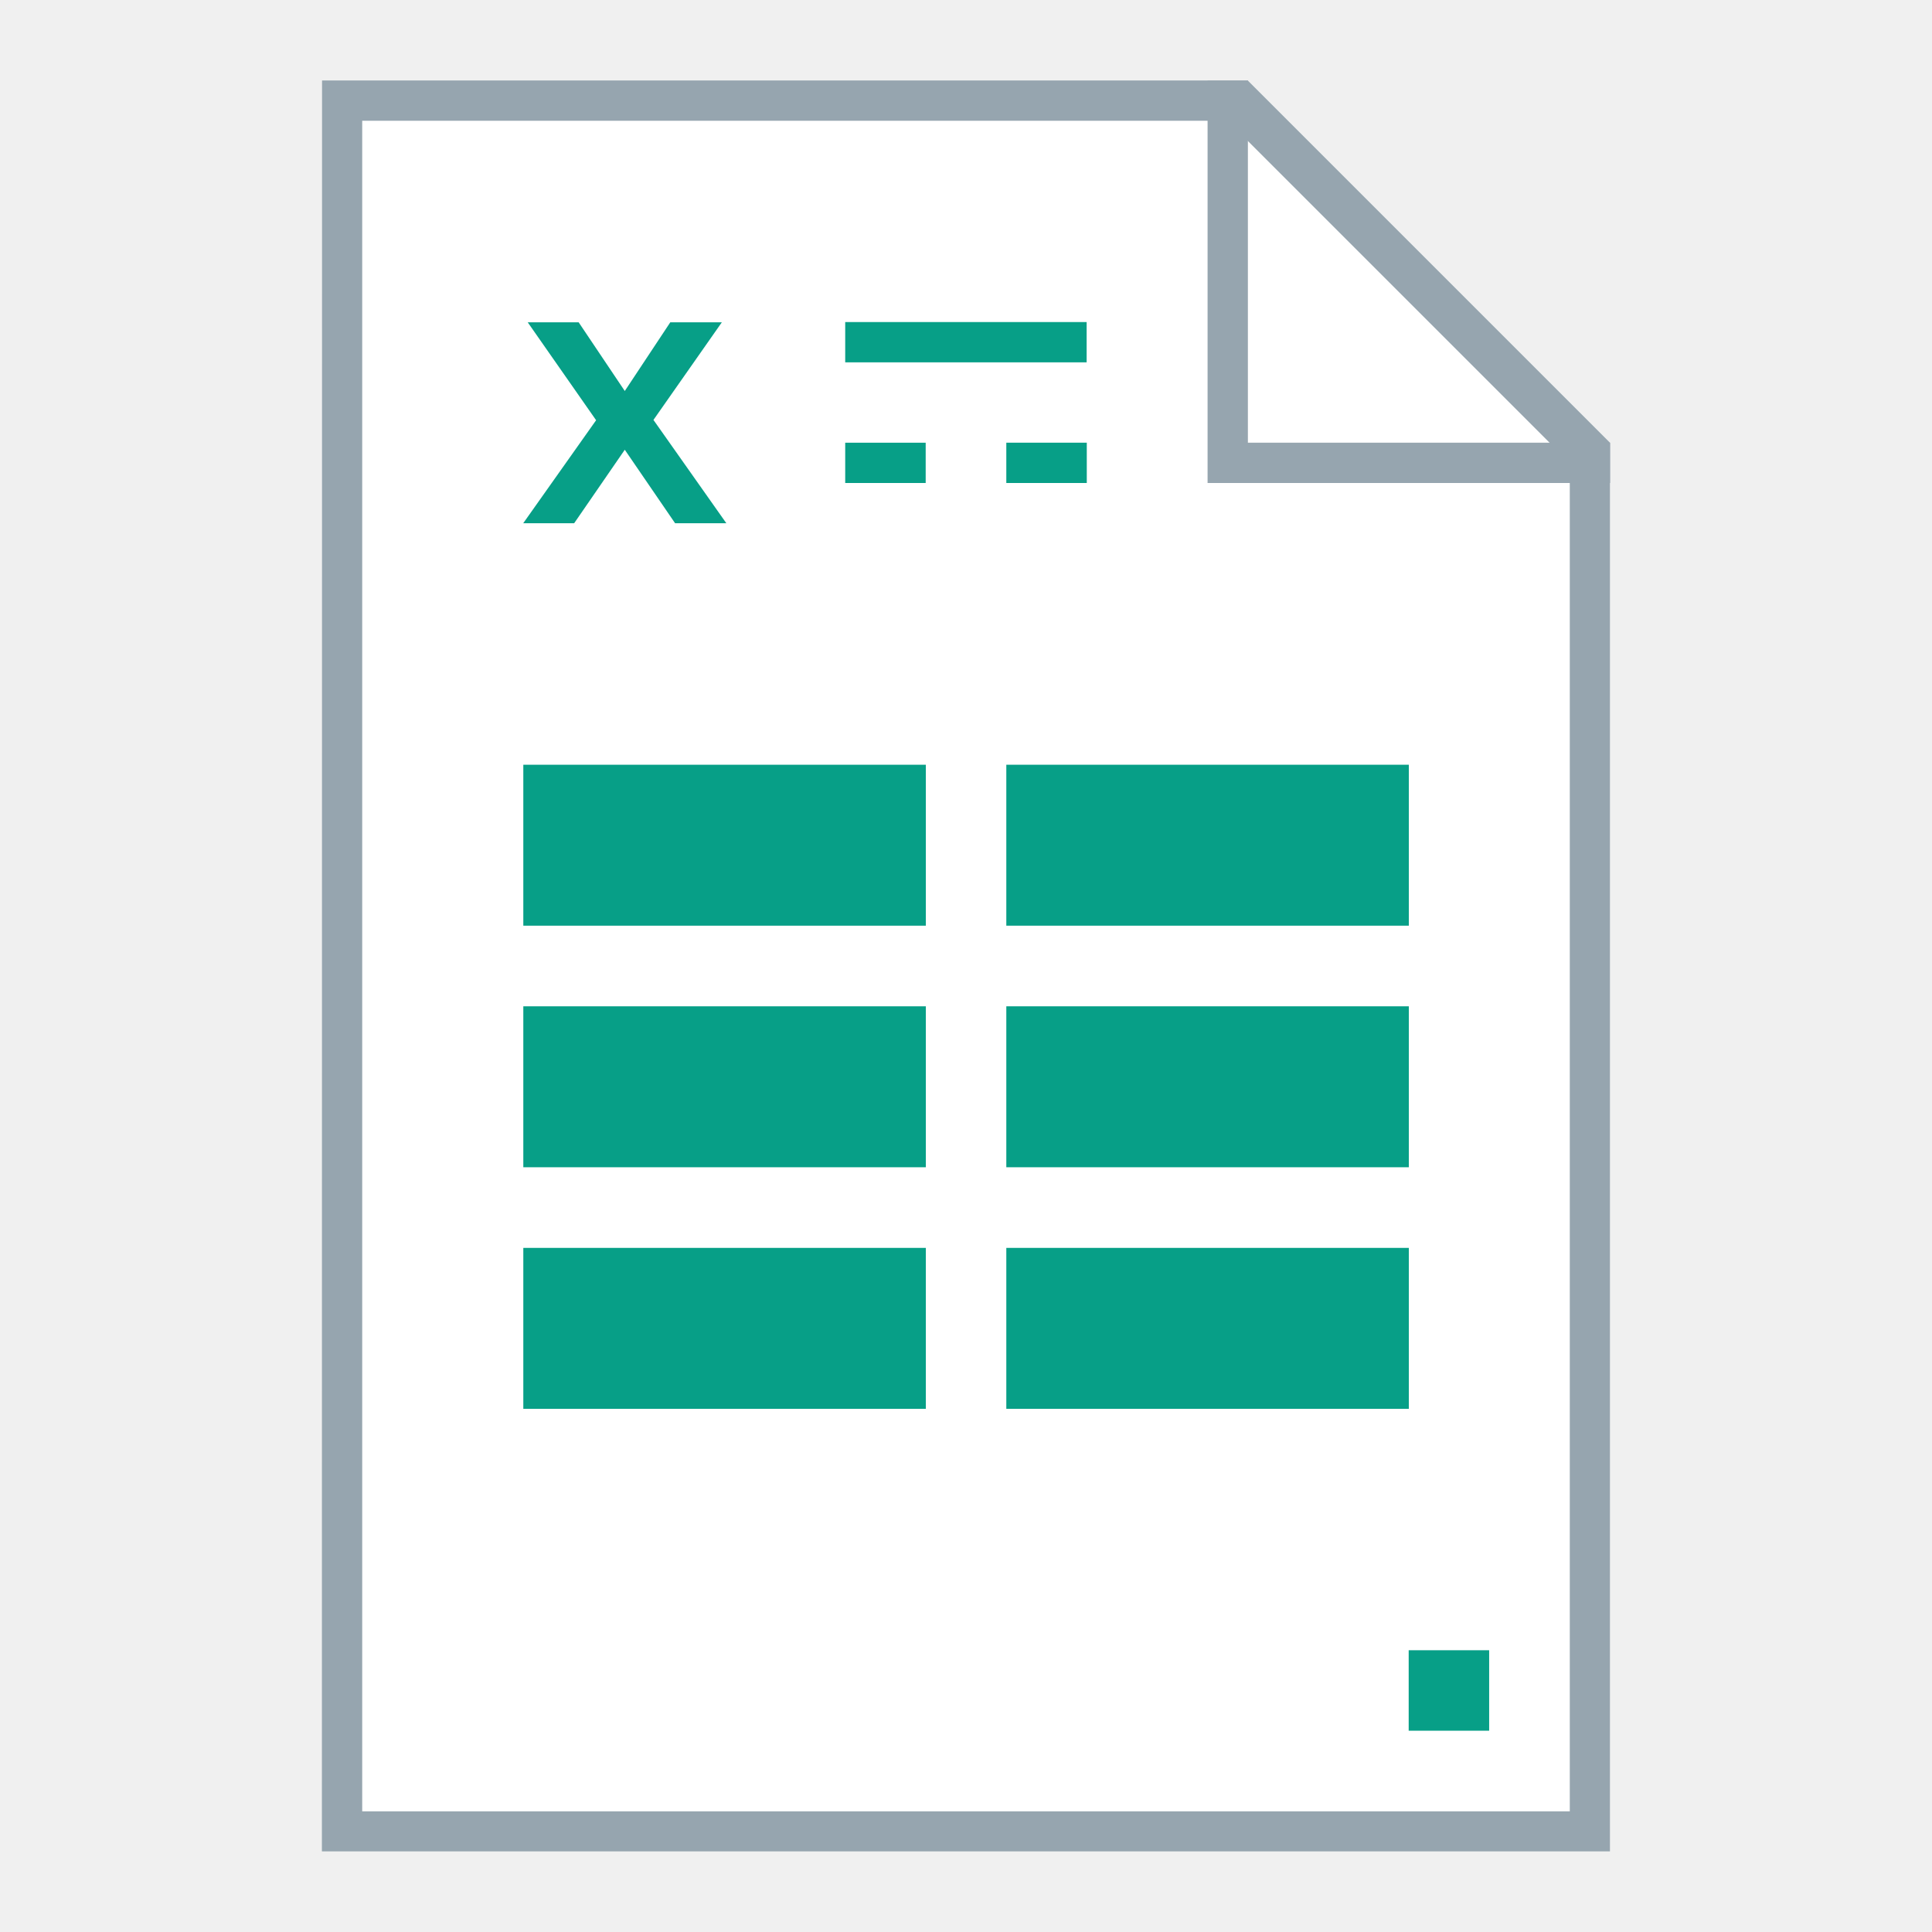
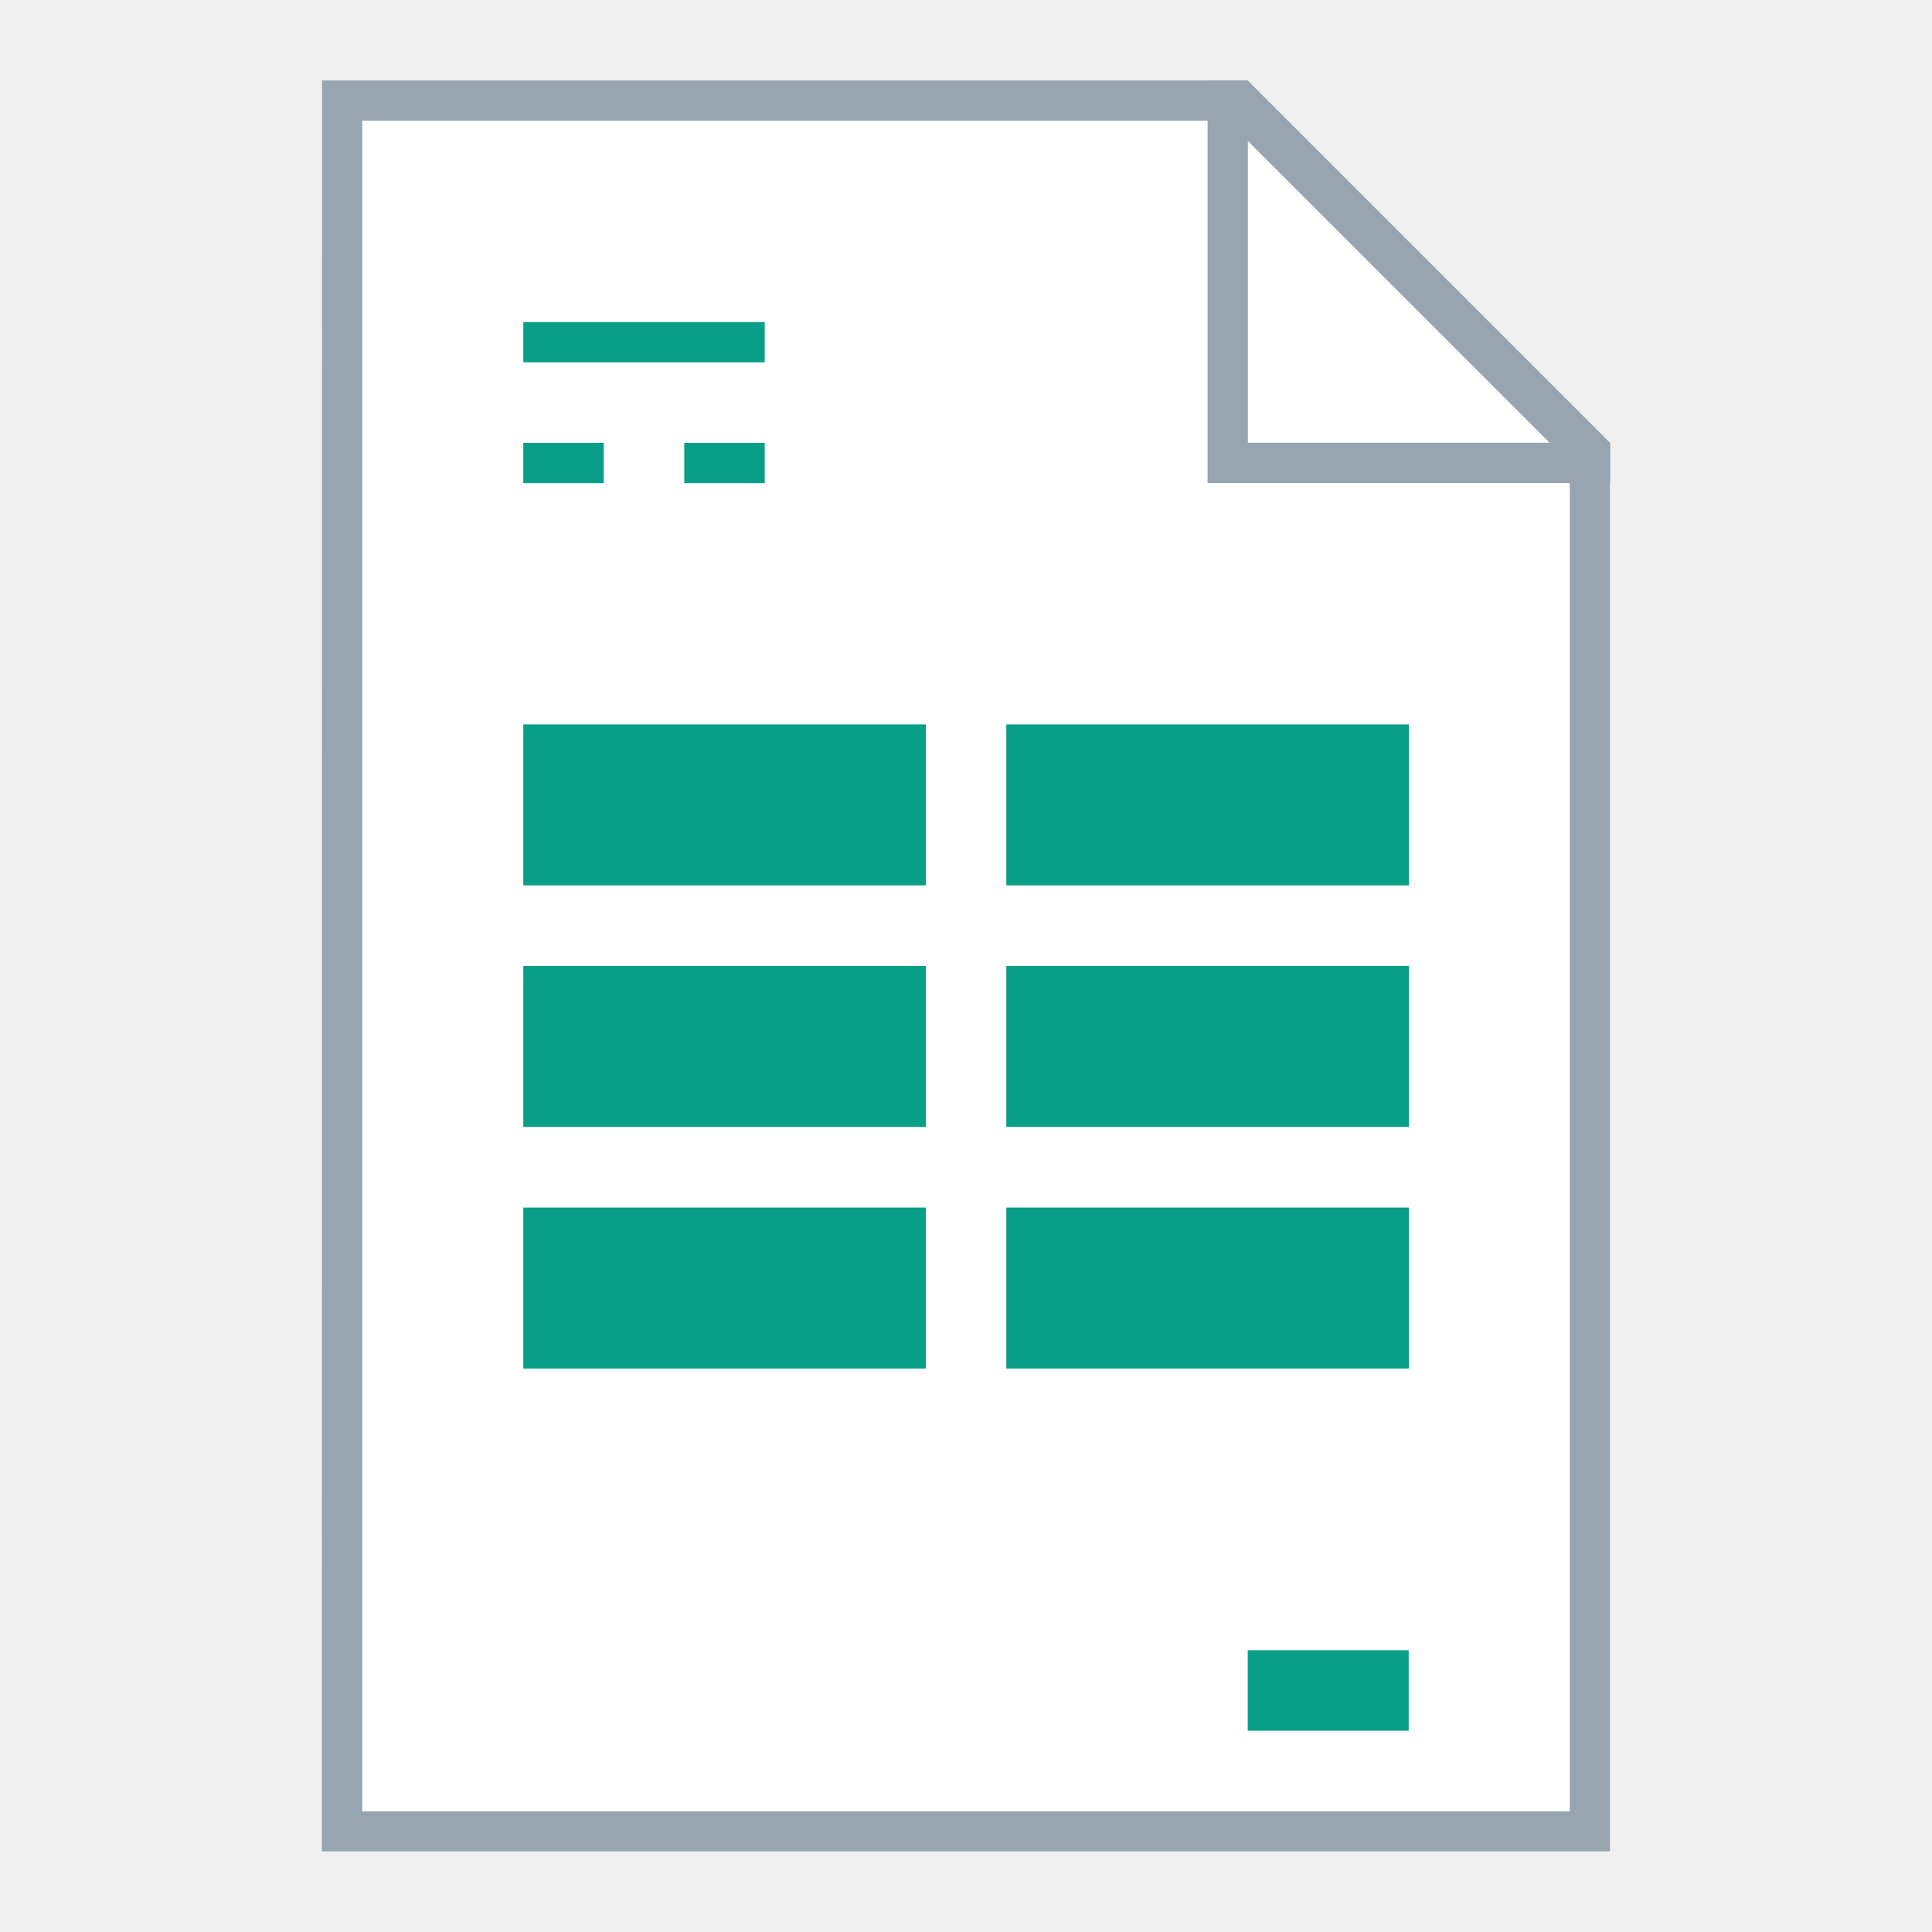
<svg xmlns="http://www.w3.org/2000/svg" width="48" height="48" viewBox="0 0 12.7 12.7" version="1.1" id="svg2634">
  <defs id="defs2628" />
  <g id="layer1" transform="translate(-82.55,-157.3)">
-     <g id="g899">
+     <g id="g1050">
      <path id="path1125" d="m 84.667,157.829 h 6.085 l 2.381,2.381 v 9.26 h -8.467 z" style="fill:#96a5af;fill-opacity:1;stroke:none;stroke-width:0.265px;stroke-linecap:butt;stroke-linejoin:miter;stroke-opacity:1" />
      <path id="path1127" d="m 84.931,158.094 h 5.689 l 2.249,2.249 -5e-6,8.864 h -7.938 z" style="fill:#ffffff;stroke:none;stroke-width:0.265px;stroke-linecap:butt;stroke-linejoin:miter;stroke-opacity:1" />
      <path id="rect1133" d="m 90.488,157.829 v 2.381 0.265 h 0.265 2.381 v -0.265 h -2.381 v -2.381 z" style="fill:#96a5af;fill-opacity:1;fill-rule:nonzero;stroke:none;stroke-width:0.529;stroke-linecap:square;stroke-linejoin:bevel;stroke-miterlimit:4;stroke-dasharray:none;stroke-dashoffset:35;stroke-opacity:1" />
-       <rect ry="5.0894191e-06" y="159.417" x="88.106" height="0.265" width="1.587" id="rect1148" style="fill:#079f87;fill-opacity:1;fill-rule:nonzero;stroke:none;stroke-width:0.529;stroke-linecap:square;stroke-linejoin:bevel;stroke-miterlimit:4;stroke-dasharray:none;stroke-dashoffset:35;stroke-opacity:1" />
-       <rect ry="5.0894191e-06" y="160.21" x="89.165" height="0.265" width="0.529" id="rect1150" style="fill:#079f87;fill-opacity:1;fill-rule:nonzero;stroke:none;stroke-width:0.529;stroke-linecap:square;stroke-linejoin:bevel;stroke-miterlimit:4;stroke-dasharray:none;stroke-dashoffset:35;stroke-opacity:1" />
-       <rect ry="5.0894191e-06" y="160.21" x="88.106" height="0.265" width="0.529" id="rect891" style="fill:#079f87;fill-opacity:1;fill-rule:nonzero;stroke:none;stroke-width:0.265;stroke-linecap:square;stroke-linejoin:bevel;stroke-miterlimit:4;stroke-dasharray:none;stroke-dashoffset:35;stroke-opacity:1" />
-       <rect ry="5.0894191e-06" y="168.148" x="91.81" height="0.529" width="0.529" id="rect911" style="fill:#079f87;fill-opacity:1;fill-rule:nonzero;stroke:none;stroke-width:0.265;stroke-linecap:square;stroke-linejoin:bevel;stroke-miterlimit:4;stroke-dasharray:none;stroke-dashoffset:35;stroke-opacity:1" />
-       <path style="fill:#079f87;fill-opacity:1;fill-rule:nonzero;stroke:none;stroke-width:0.265;stroke-linecap:square;stroke-linejoin:bevel;stroke-miterlimit:4;stroke-dasharray:none;stroke-dashoffset:35;stroke-opacity:1" d="m 85.99,162.327 v 1.058 h 2.646 v -1.058 z m 3.175,-1e-5 v 1.058 h 2.646 v -1.058 z m -3.175,1.588 v 1.058 h 2.646 v -1.058 z m 3.175,-1e-5 v 1.058 h 2.646 v -1.058 z m -3.175,1.588 v 1.058 h 2.646 v -1.058 z m 3.175,-1e-5 v 1.058 h 2.646 v -1.058 z" id="rect941-0" />
-       <g transform="matrix(0.4010261,0,0,0.4010261,54.62583,93.78435)" id="text849" style="font-style:normal;font-variant:normal;font-weight:bold;font-stretch:normal;font-size:4.939px;line-height:1.25;font-family:'Proxima Nova';-inkscape-font-specification:'Proxima Nova Bold';letter-spacing:0px;word-spacing:0px;fill:#06aa8f;fill-opacity:1;stroke:none;stroke-width:0.265" aria-label="X">
-         <path id="path851" style="font-style:normal;font-variant:normal;font-weight:bold;font-stretch:normal;font-family:'Proxima Nova';-inkscape-font-specification:'Proxima Nova Bold';fill:#079f87;stroke-width:0.265" d="m 81.538,166.96 -1.195,-1.694 1.121,-1.6 h -0.845 l -0.746,1.126 -0.756,-1.126 h -0.835 l 1.121,1.605 -1.195,1.689 h 0.835 l 0.83,-1.205 0.825,1.205 z" />
-       </g>
+       <path id="rect1148" style="fill:#079f87;fill-opacity:1;fill-rule:nonzero;stroke:none;stroke-width:0.529;stroke-linecap:square;stroke-linejoin:bevel;stroke-miterlimit:4;stroke-dasharray:none;stroke-dashoffset:35;stroke-opacity:1" d="m 85.99,159.417 v 0.265 h 1.587 v -0.265 z m 0,0.794 v 0.265 h 0.529 v -0.265 z m 1.058,0 v 0.265 h 0.529 v -0.265 z" />
+       <rect ry="5.0894191e-06" y="168.148" x="90.752" height="0.529" id="rect911" style="fill:#079f87;fill-opacity:1;fill-rule:nonzero;stroke:none;stroke-width:0.265;stroke-linecap:square;stroke-linejoin:bevel;stroke-miterlimit:4;stroke-dasharray:none;stroke-dashoffset:35;stroke-opacity:1" width="1.058" />
+       <path style="fill:#079f87;fill-opacity:1;fill-rule:nonzero;stroke:none;stroke-width:0.265;stroke-linecap:square;stroke-linejoin:bevel;stroke-miterlimit:4;stroke-dasharray:none;stroke-dashoffset:35;stroke-opacity:1" d="m 85.99,162.062 v 1.058 h 2.646 v -1.058 z m 3.175,-1e-5 v 1.058 h 2.646 v -1.058 z m -3.175,1.588 v 1.058 h 2.646 v -1.058 z m 3.175,-1e-5 v 1.058 h 2.646 v -1.058 z m -3.175,1.588 v 1.058 h 2.646 v -1.058 z m 3.175,-1e-5 v 1.058 h 2.646 v -1.058 z" id="rect941-0" />
    </g>
  </g>
</svg>
